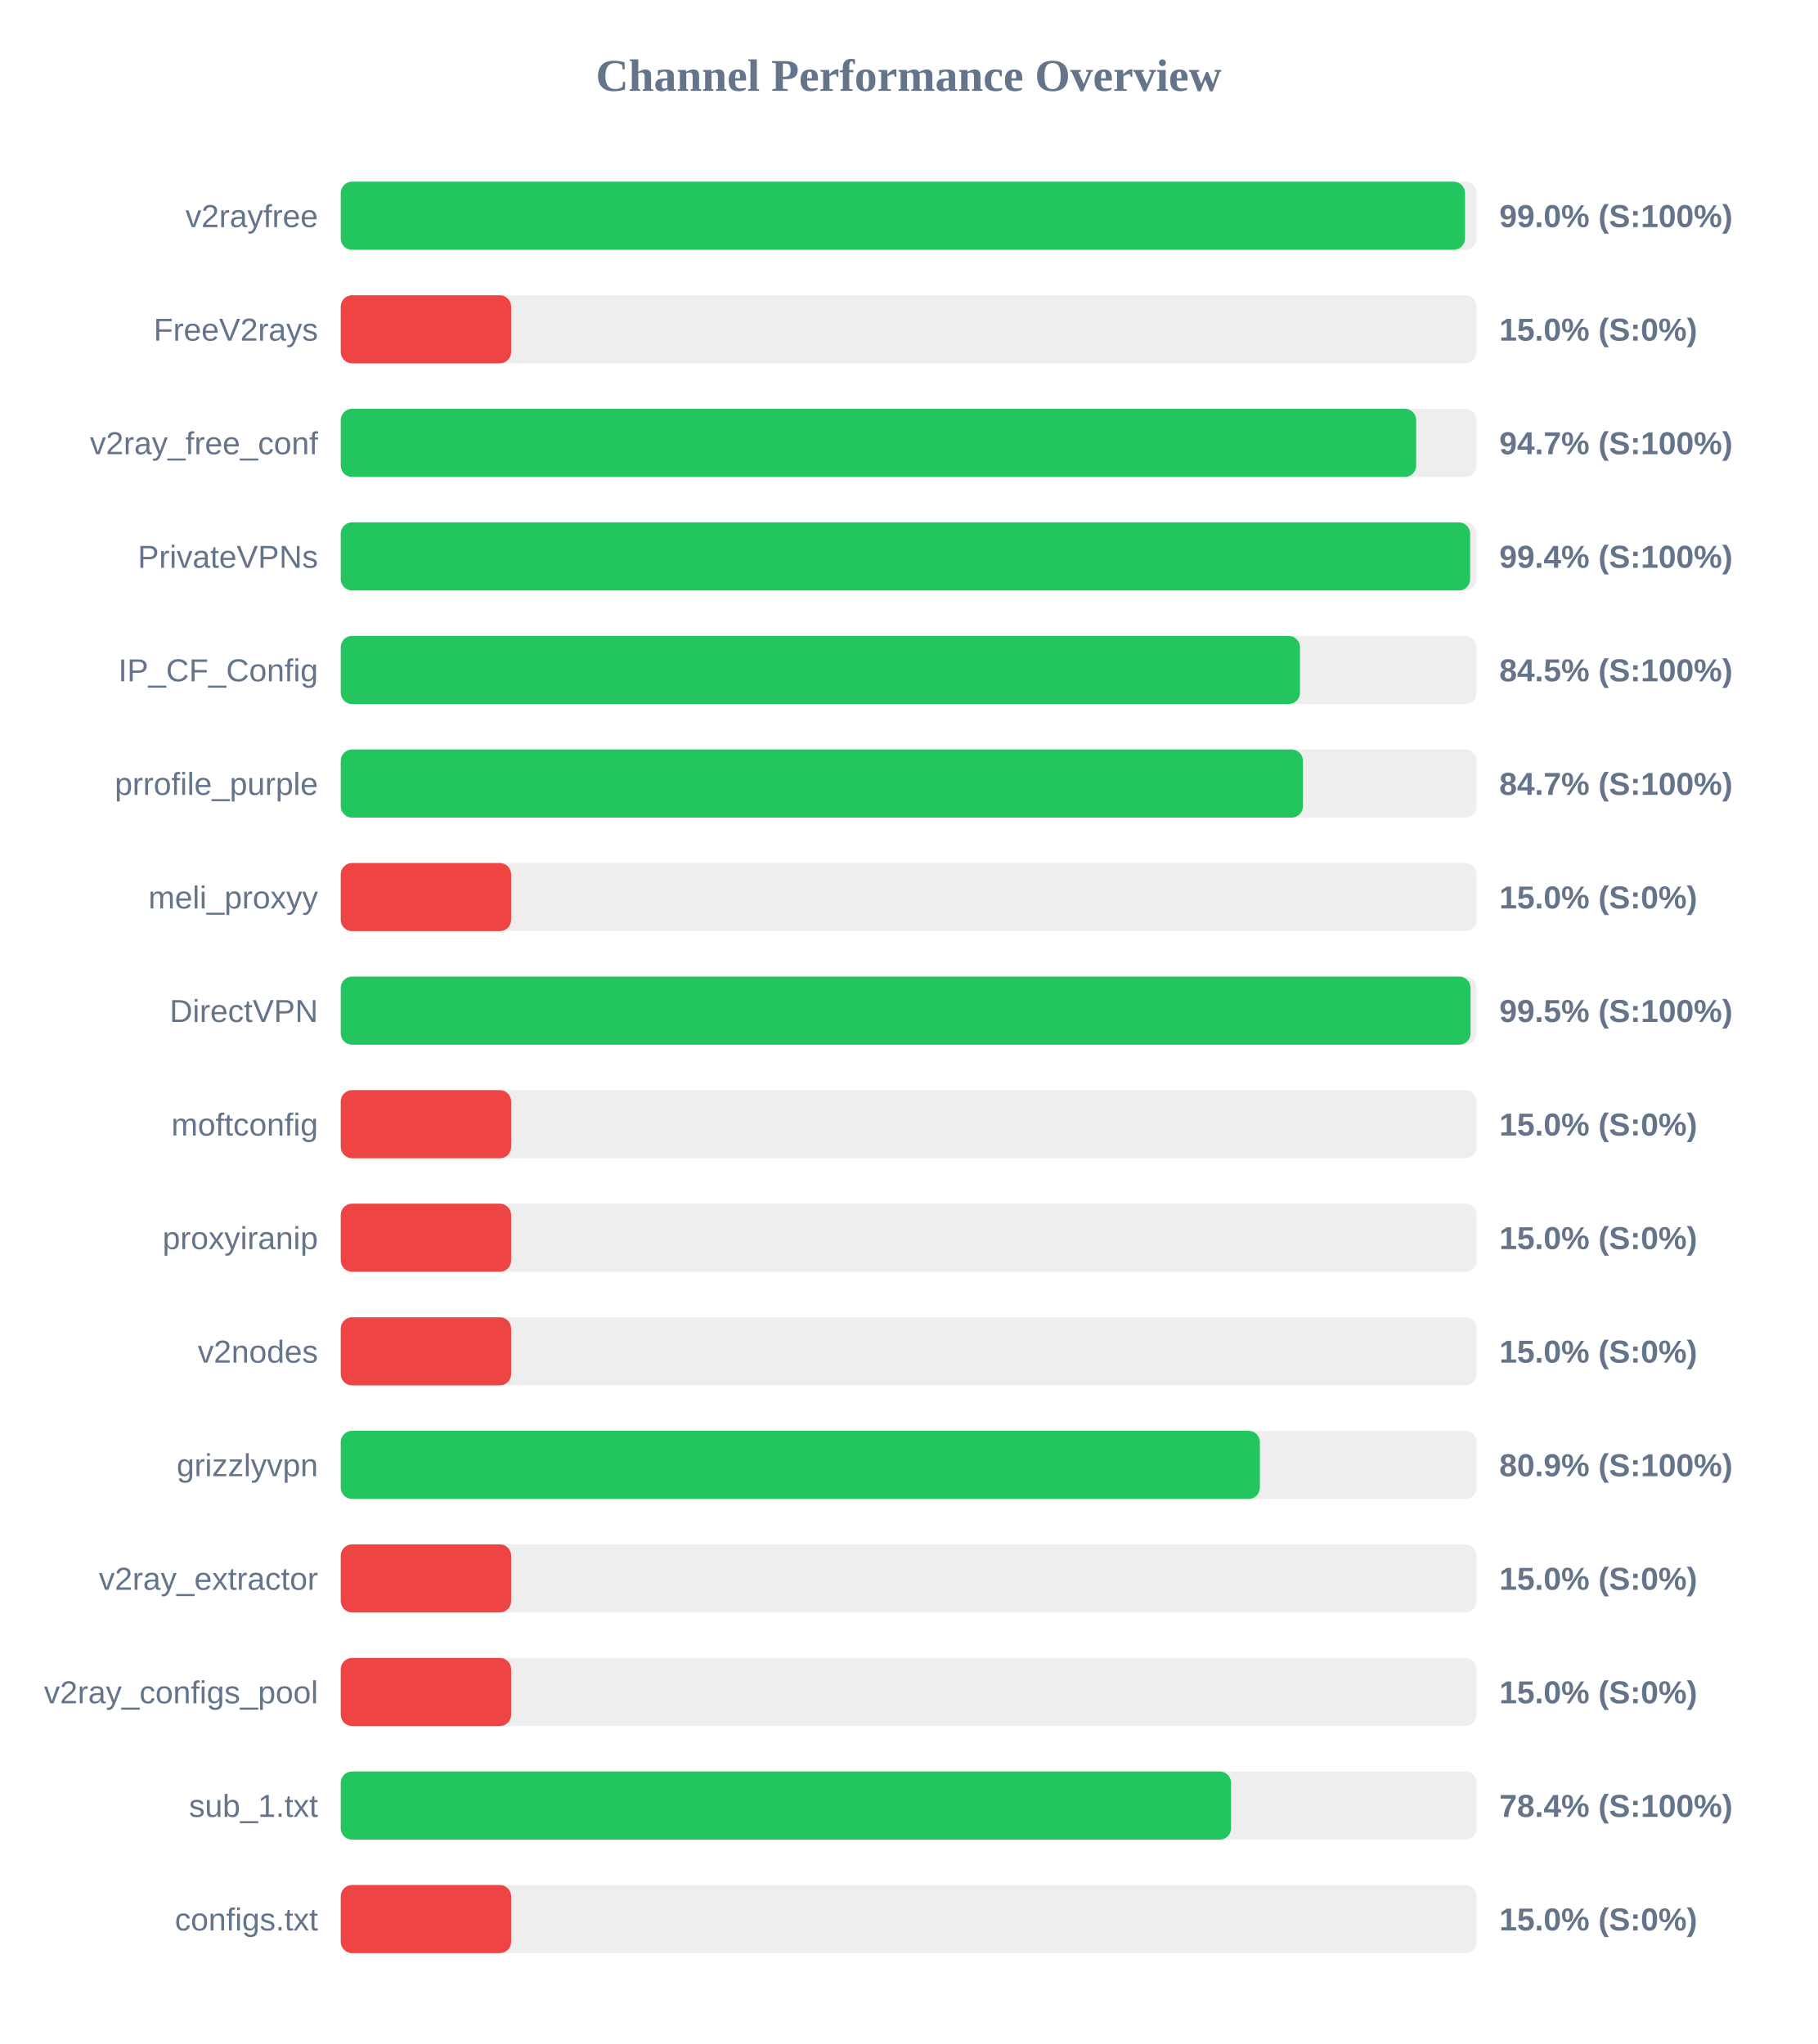
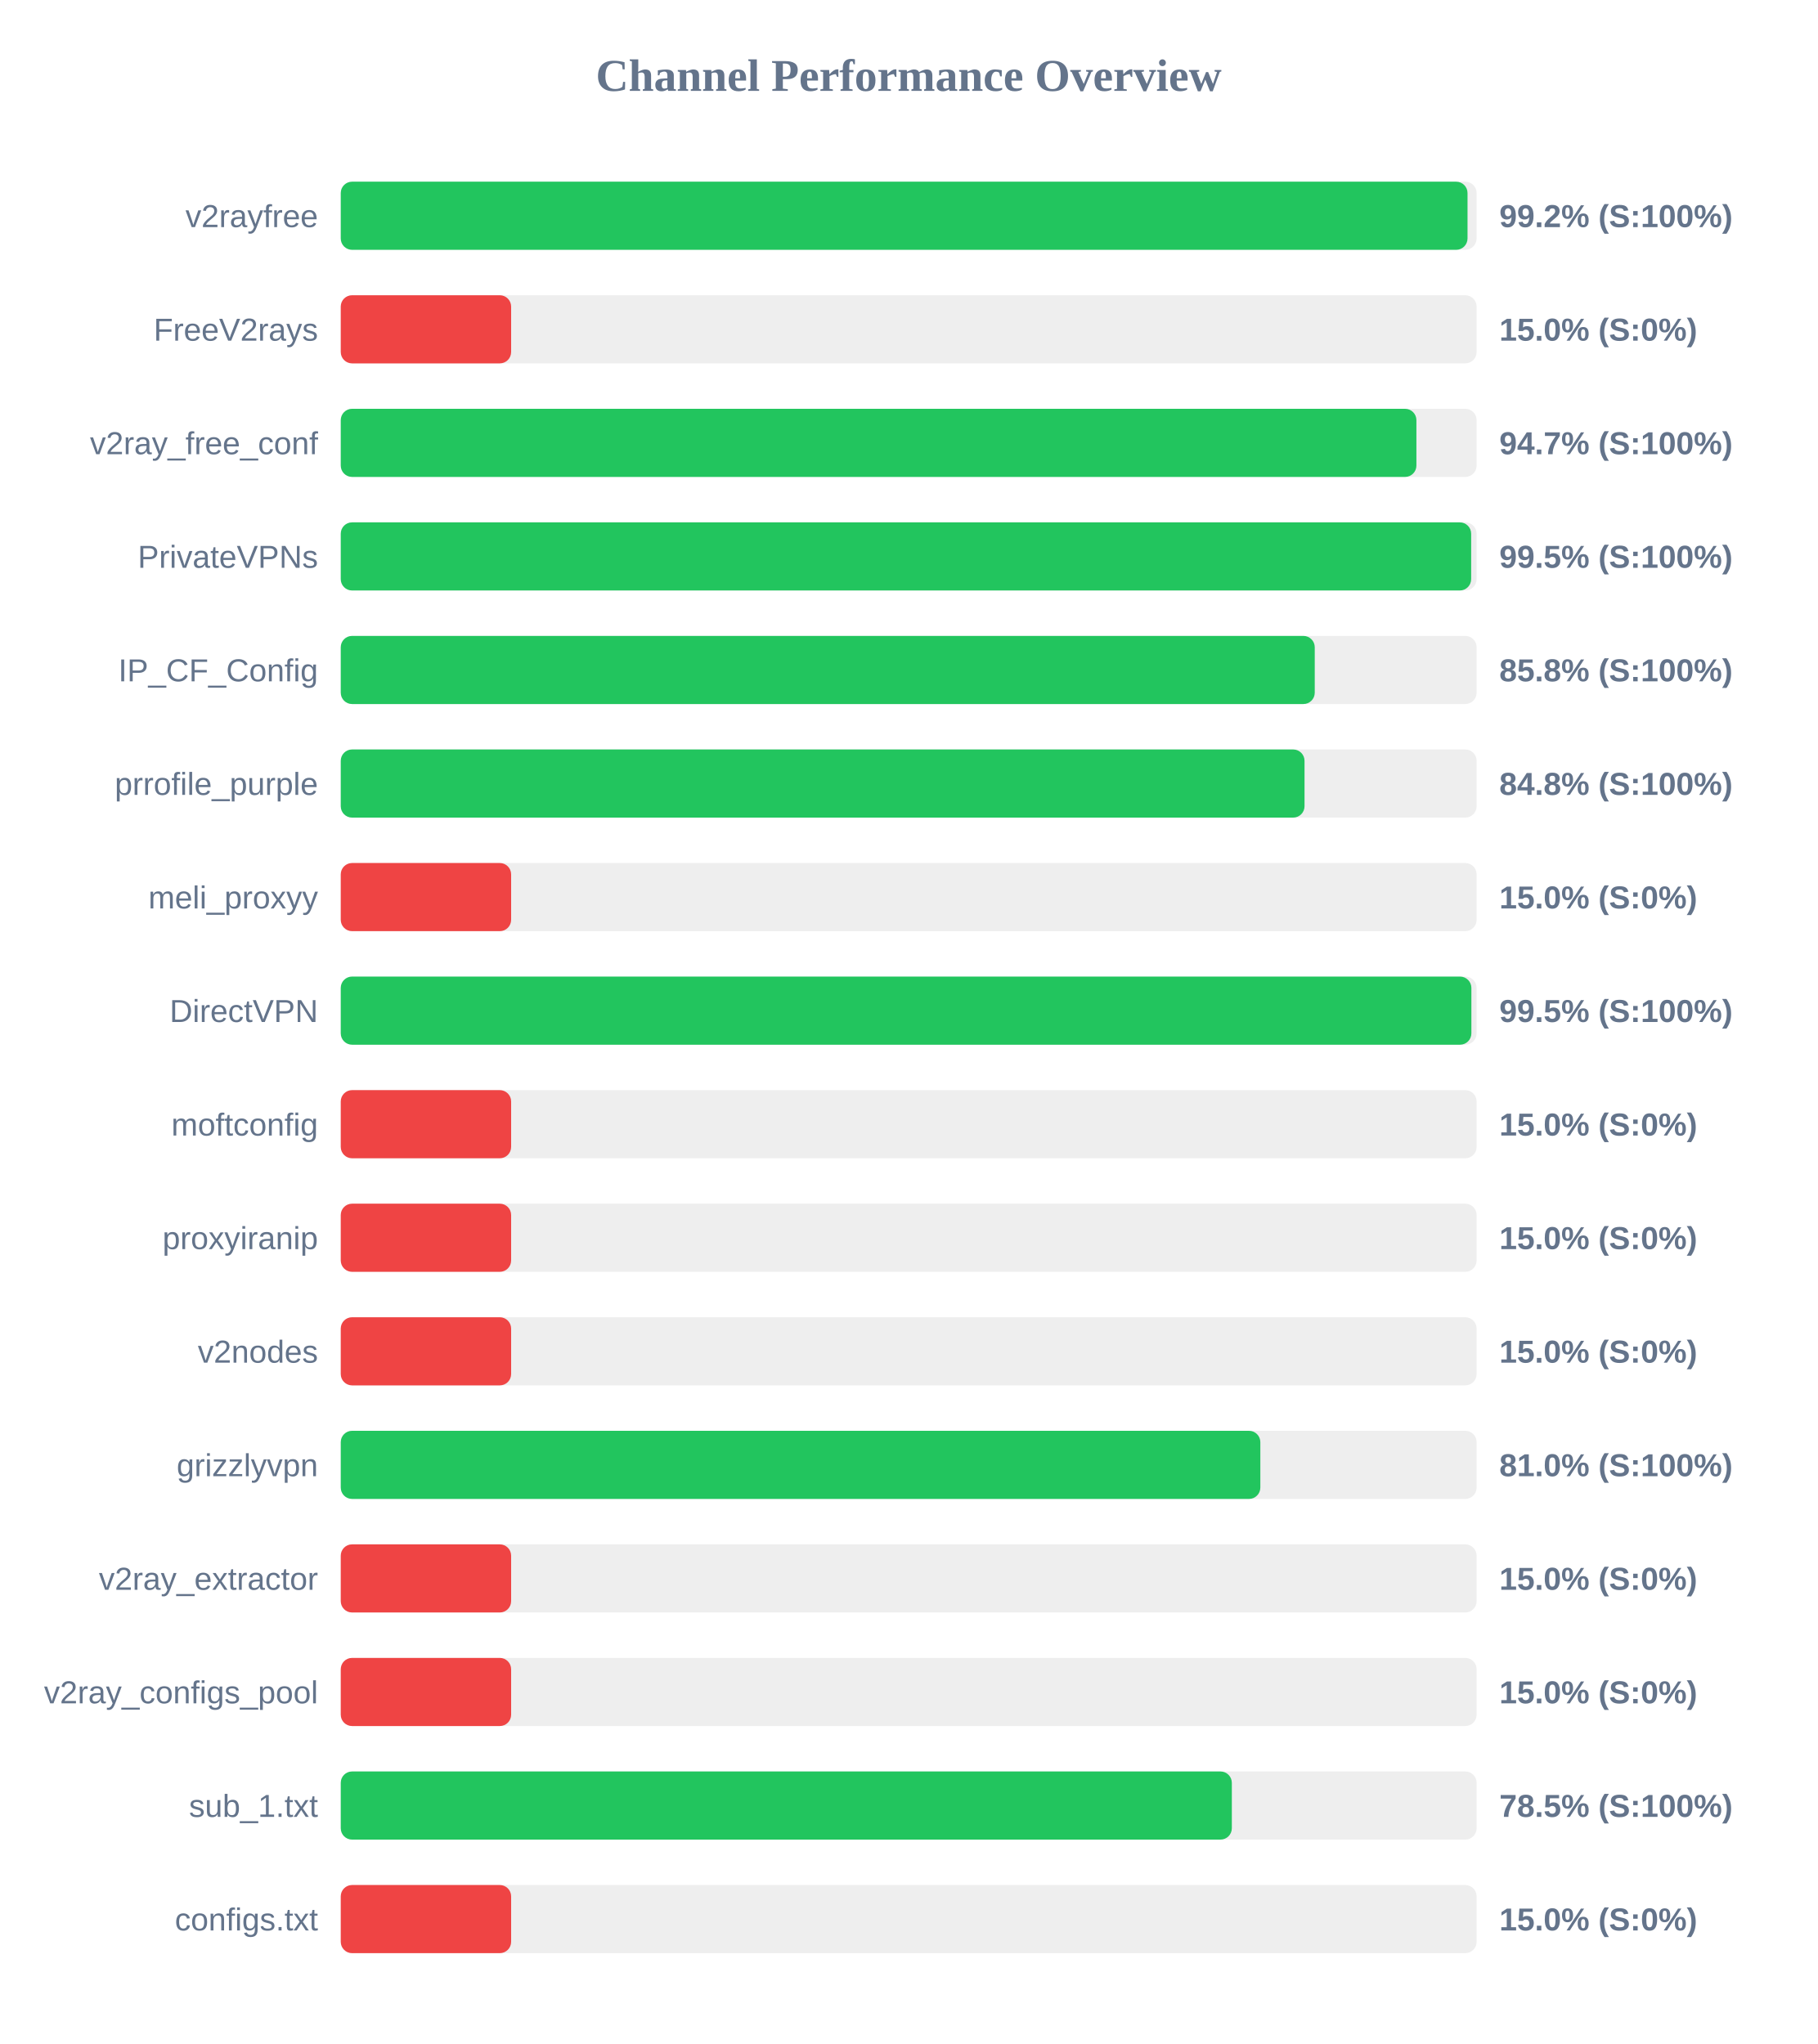
<svg xmlns="http://www.w3.org/2000/svg" width="800" height="900" version="1.1">
  <style>
        .row { font: 14px Arial; fill: #64748b; }
        .score { font: bold 14px Arial; fill: #64748b; }
    </style>
  <text x="400" y="40" text-anchor="middle" font-size="20px" font-weight="bold" fill="#64748b">Channel Performance Overview</text>
  <rect x="150" y="80" width="500" height="30" fill="#eee" rx="5" />
-   <rect x="150" y="80" width="494.9" height="30" fill="#22c55e" rx="5" />
+   <rect x="150" y="80" width="496.0" height="30" fill="#22c55e" rx="5" />
  <text x="140" y="100" text-anchor="end" class="row">v2rayfree</text>
-   <text x="660" y="100" text-anchor="start" class="score">99.0% (S:100%)</text>
+   <text x="660" y="100" text-anchor="start" class="score">99.2% (S:100%)</text>
  <rect x="150" y="130" width="500" height="30" fill="#eee" rx="5" />
  <rect x="150" y="130" width="75.0" height="30" fill="#ef4444" rx="5" />
  <text x="140" y="150" text-anchor="end" class="row">FreeV2rays</text>
  <text x="660" y="150" text-anchor="start" class="score">15.0% (S:0%)</text>
  <rect x="150" y="180" width="500" height="30" fill="#eee" rx="5" />
-   <rect x="150" y="180" width="473.4" height="30" fill="#22c55e" rx="5" />
+   <rect x="150" y="180" width="473.5" height="30" fill="#22c55e" rx="5" />
  <text x="140" y="200" text-anchor="end" class="row">v2ray_free_conf</text>
  <text x="660" y="200" text-anchor="start" class="score">94.7% (S:100%)</text>
  <rect x="150" y="230" width="500" height="30" fill="#eee" rx="5" />
-   <rect x="150" y="230" width="497.15" height="30" fill="#22c55e" rx="5" />
+   <rect x="150" y="230" width="497.6" height="30" fill="#22c55e" rx="5" />
  <text x="140" y="250" text-anchor="end" class="row">PrivateVPNs</text>
-   <text x="660" y="250" text-anchor="start" class="score">99.4% (S:100%)</text>
+   <text x="660" y="250" text-anchor="start" class="score">99.5% (S:100%)</text>
  <rect x="150" y="280" width="500" height="30" fill="#eee" rx="5" />
-   <rect x="150" y="280" width="422.25" height="30" fill="#22c55e" rx="5" />
+   <rect x="150" y="280" width="428.75" height="30" fill="#22c55e" rx="5" />
  <text x="140" y="300" text-anchor="end" class="row">IP_CF_Config</text>
-   <text x="660" y="300" text-anchor="start" class="score">84.5% (S:100%)</text>
+   <text x="660" y="300" text-anchor="start" class="score">85.8% (S:100%)</text>
  <rect x="150" y="330" width="500" height="30" fill="#eee" rx="5" />
-   <rect x="150" y="330" width="423.55" height="30" fill="#22c55e" rx="5" />
+   <rect x="150" y="330" width="424.25" height="30" fill="#22c55e" rx="5" />
  <text x="140" y="350" text-anchor="end" class="row">prrofile_purple</text>
-   <text x="660" y="350" text-anchor="start" class="score">84.7% (S:100%)</text>
+   <text x="660" y="350" text-anchor="start" class="score">84.8% (S:100%)</text>
  <rect x="150" y="380" width="500" height="30" fill="#eee" rx="5" />
  <rect x="150" y="380" width="75.0" height="30" fill="#ef4444" rx="5" />
  <text x="140" y="400" text-anchor="end" class="row">meli_proxyy</text>
  <text x="660" y="400" text-anchor="start" class="score">15.0% (S:0%)</text>
  <rect x="150" y="430" width="500" height="30" fill="#eee" rx="5" />
-   <rect x="150" y="430" width="497.35" height="30" fill="#22c55e" rx="5" />
+   <rect x="150" y="430" width="497.7" height="30" fill="#22c55e" rx="5" />
  <text x="140" y="450" text-anchor="end" class="row">DirectVPN</text>
  <text x="660" y="450" text-anchor="start" class="score">99.5% (S:100%)</text>
  <rect x="150" y="480" width="500" height="30" fill="#eee" rx="5" />
  <rect x="150" y="480" width="75.0" height="30" fill="#ef4444" rx="5" />
  <text x="140" y="500" text-anchor="end" class="row">moftconfig</text>
  <text x="660" y="500" text-anchor="start" class="score">15.0% (S:0%)</text>
  <rect x="150" y="530" width="500" height="30" fill="#eee" rx="5" />
  <rect x="150" y="530" width="75.0" height="30" fill="#ef4444" rx="5" />
  <text x="140" y="550" text-anchor="end" class="row">proxyiranip</text>
  <text x="660" y="550" text-anchor="start" class="score">15.0% (S:0%)</text>
  <rect x="150" y="580" width="500" height="30" fill="#eee" rx="5" />
  <rect x="150" y="580" width="75.0" height="30" fill="#ef4444" rx="5" />
  <text x="140" y="600" text-anchor="end" class="row">v2nodes</text>
  <text x="660" y="600" text-anchor="start" class="score">15.0% (S:0%)</text>
  <rect x="150" y="630" width="500" height="30" fill="#eee" rx="5" />
-   <rect x="150" y="630" width="404.6" height="30" fill="#22c55e" rx="5" />
+   <rect x="150" y="630" width="404.8" height="30" fill="#22c55e" rx="5" />
  <text x="140" y="650" text-anchor="end" class="row">grizzlyvpn</text>
-   <text x="660" y="650" text-anchor="start" class="score">80.9% (S:100%)</text>
+   <text x="660" y="650" text-anchor="start" class="score">81.0% (S:100%)</text>
  <rect x="150" y="680" width="500" height="30" fill="#eee" rx="5" />
  <rect x="150" y="680" width="75.0" height="30" fill="#ef4444" rx="5" />
  <text x="140" y="700" text-anchor="end" class="row">v2ray_extractor</text>
  <text x="660" y="700" text-anchor="start" class="score">15.0% (S:0%)</text>
  <rect x="150" y="730" width="500" height="30" fill="#eee" rx="5" />
  <rect x="150" y="730" width="75.0" height="30" fill="#ef4444" rx="5" />
  <text x="140" y="750" text-anchor="end" class="row">v2ray_configs_pool</text>
  <text x="660" y="750" text-anchor="start" class="score">15.0% (S:0%)</text>
  <rect x="150" y="780" width="500" height="30" fill="#eee" rx="5" />
-   <rect x="150" y="780" width="391.9" height="30" fill="#22c55e" rx="5" />
+   <rect x="150" y="780" width="392.25" height="30" fill="#22c55e" rx="5" />
  <text x="140" y="800" text-anchor="end" class="row">sub_1.txt</text>
-   <text x="660" y="800" text-anchor="start" class="score">78.4% (S:100%)</text>
+   <text x="660" y="800" text-anchor="start" class="score">78.5% (S:100%)</text>
  <rect x="150" y="830" width="500" height="30" fill="#eee" rx="5" />
  <rect x="150" y="830" width="75.0" height="30" fill="#ef4444" rx="5" />
  <text x="140" y="850" text-anchor="end" class="row">configs.txt</text>
  <text x="660" y="850" text-anchor="start" class="score">15.0% (S:0%)</text>
</svg>
